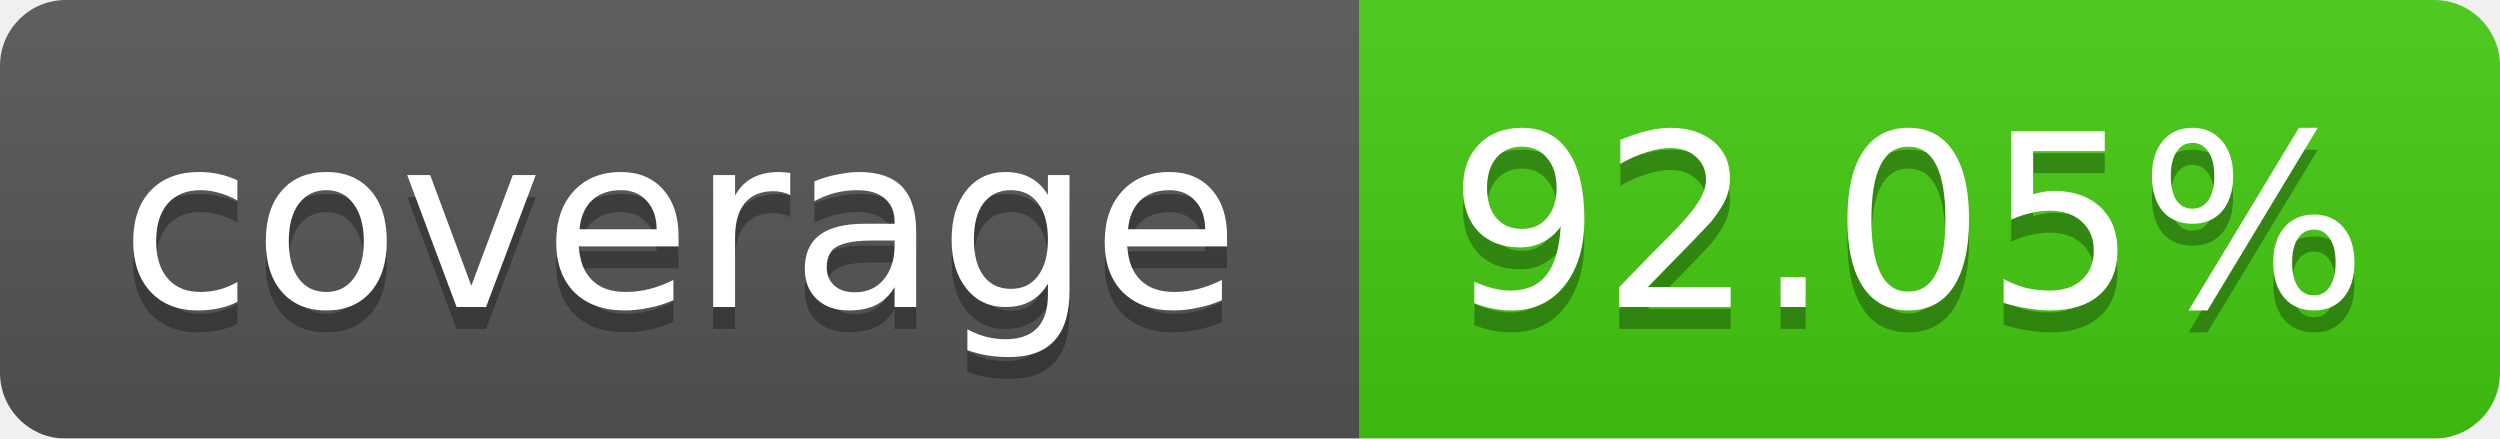
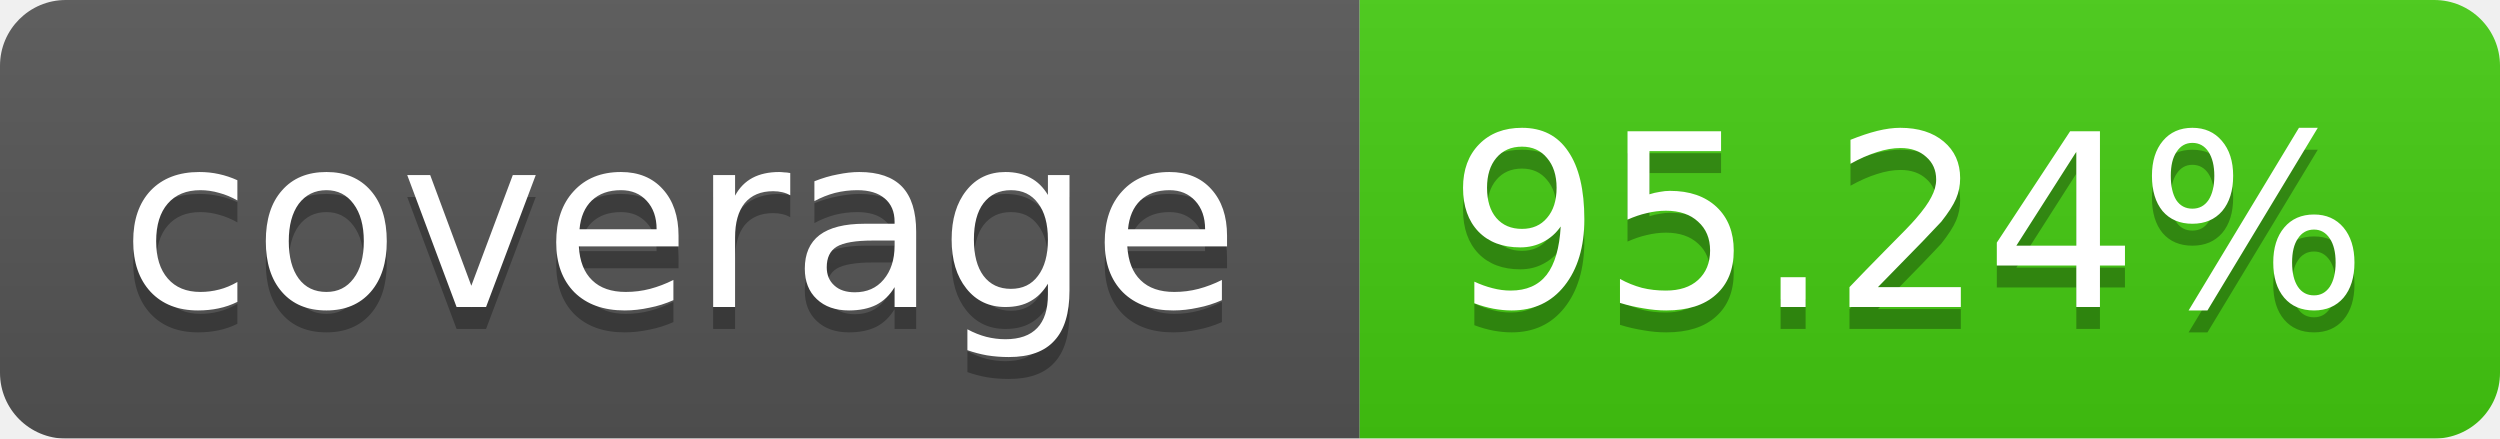
<svg xmlns="http://www.w3.org/2000/svg" width="114" height="20">
  <linearGradient id="b" x2="0" y2="100%">
    <stop offset="0" stop-color="#bbb" stop-opacity=".1" />
    <stop offset="1" stop-opacity=".1" />
  </linearGradient>
  <mask id="a">
    <rect width="114" height="20" rx="3" fill="#fff" />
  </mask>
  <g mask="url(#a)">
    <path fill="#555" d="M0 0h62v20H0z" />
    <path fill="#4C1" d="M62 0h52v20H62z" />
    <path fill="url(#b)" d="M0 0h114v20H0z" />
  </g>
  <g fill="#fff" text-anchor="middle" font-family="Verdana,DejaVu Sans,Geneva,sans-serif" font-size="11">
    <text x="31" y="15" fill="#010101" fill-opacity=".3">coverage</text>
    <text x="31" y="14">coverage</text>
-     <text x="87" y="15" fill="#010101" fill-opacity=".3">92.05%</text>
-     <text x="87" y="14">92.05%</text>
+     <text x="87" y="15" fill="#010101" fill-opacity=".3">95.24%</text>
+     <text x="87" y="14">95.24%</text>
  </g>
</svg>
